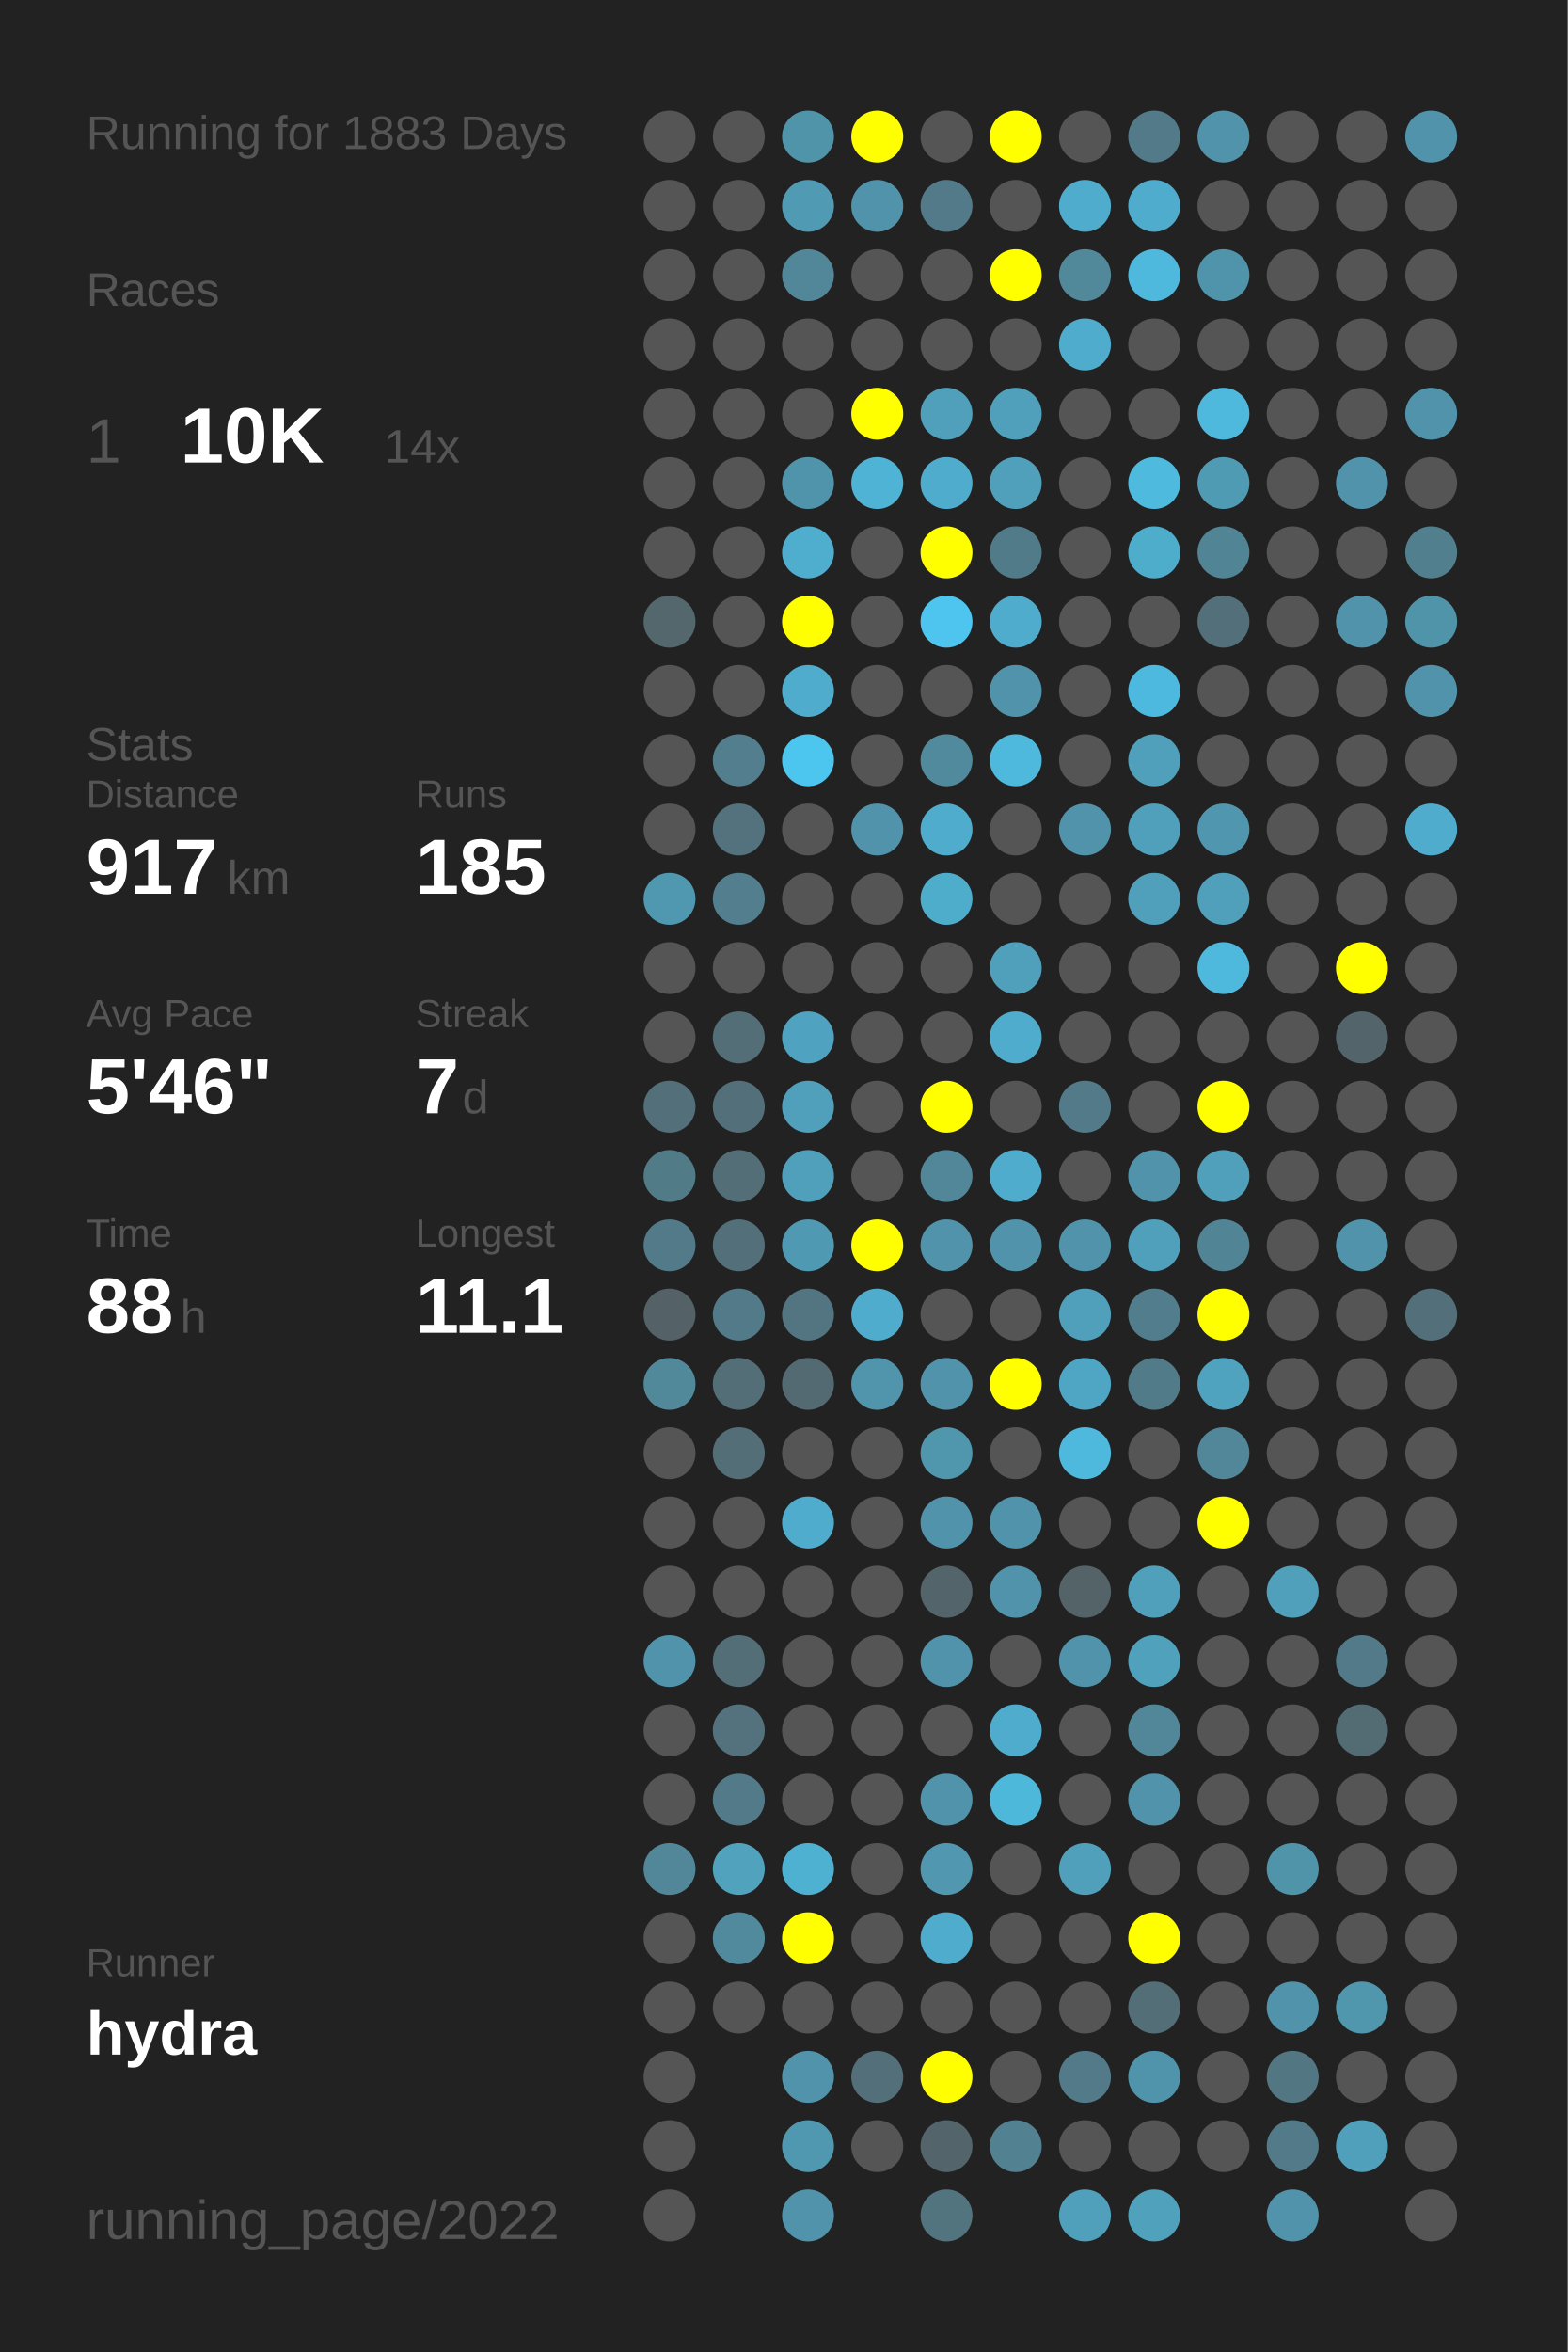
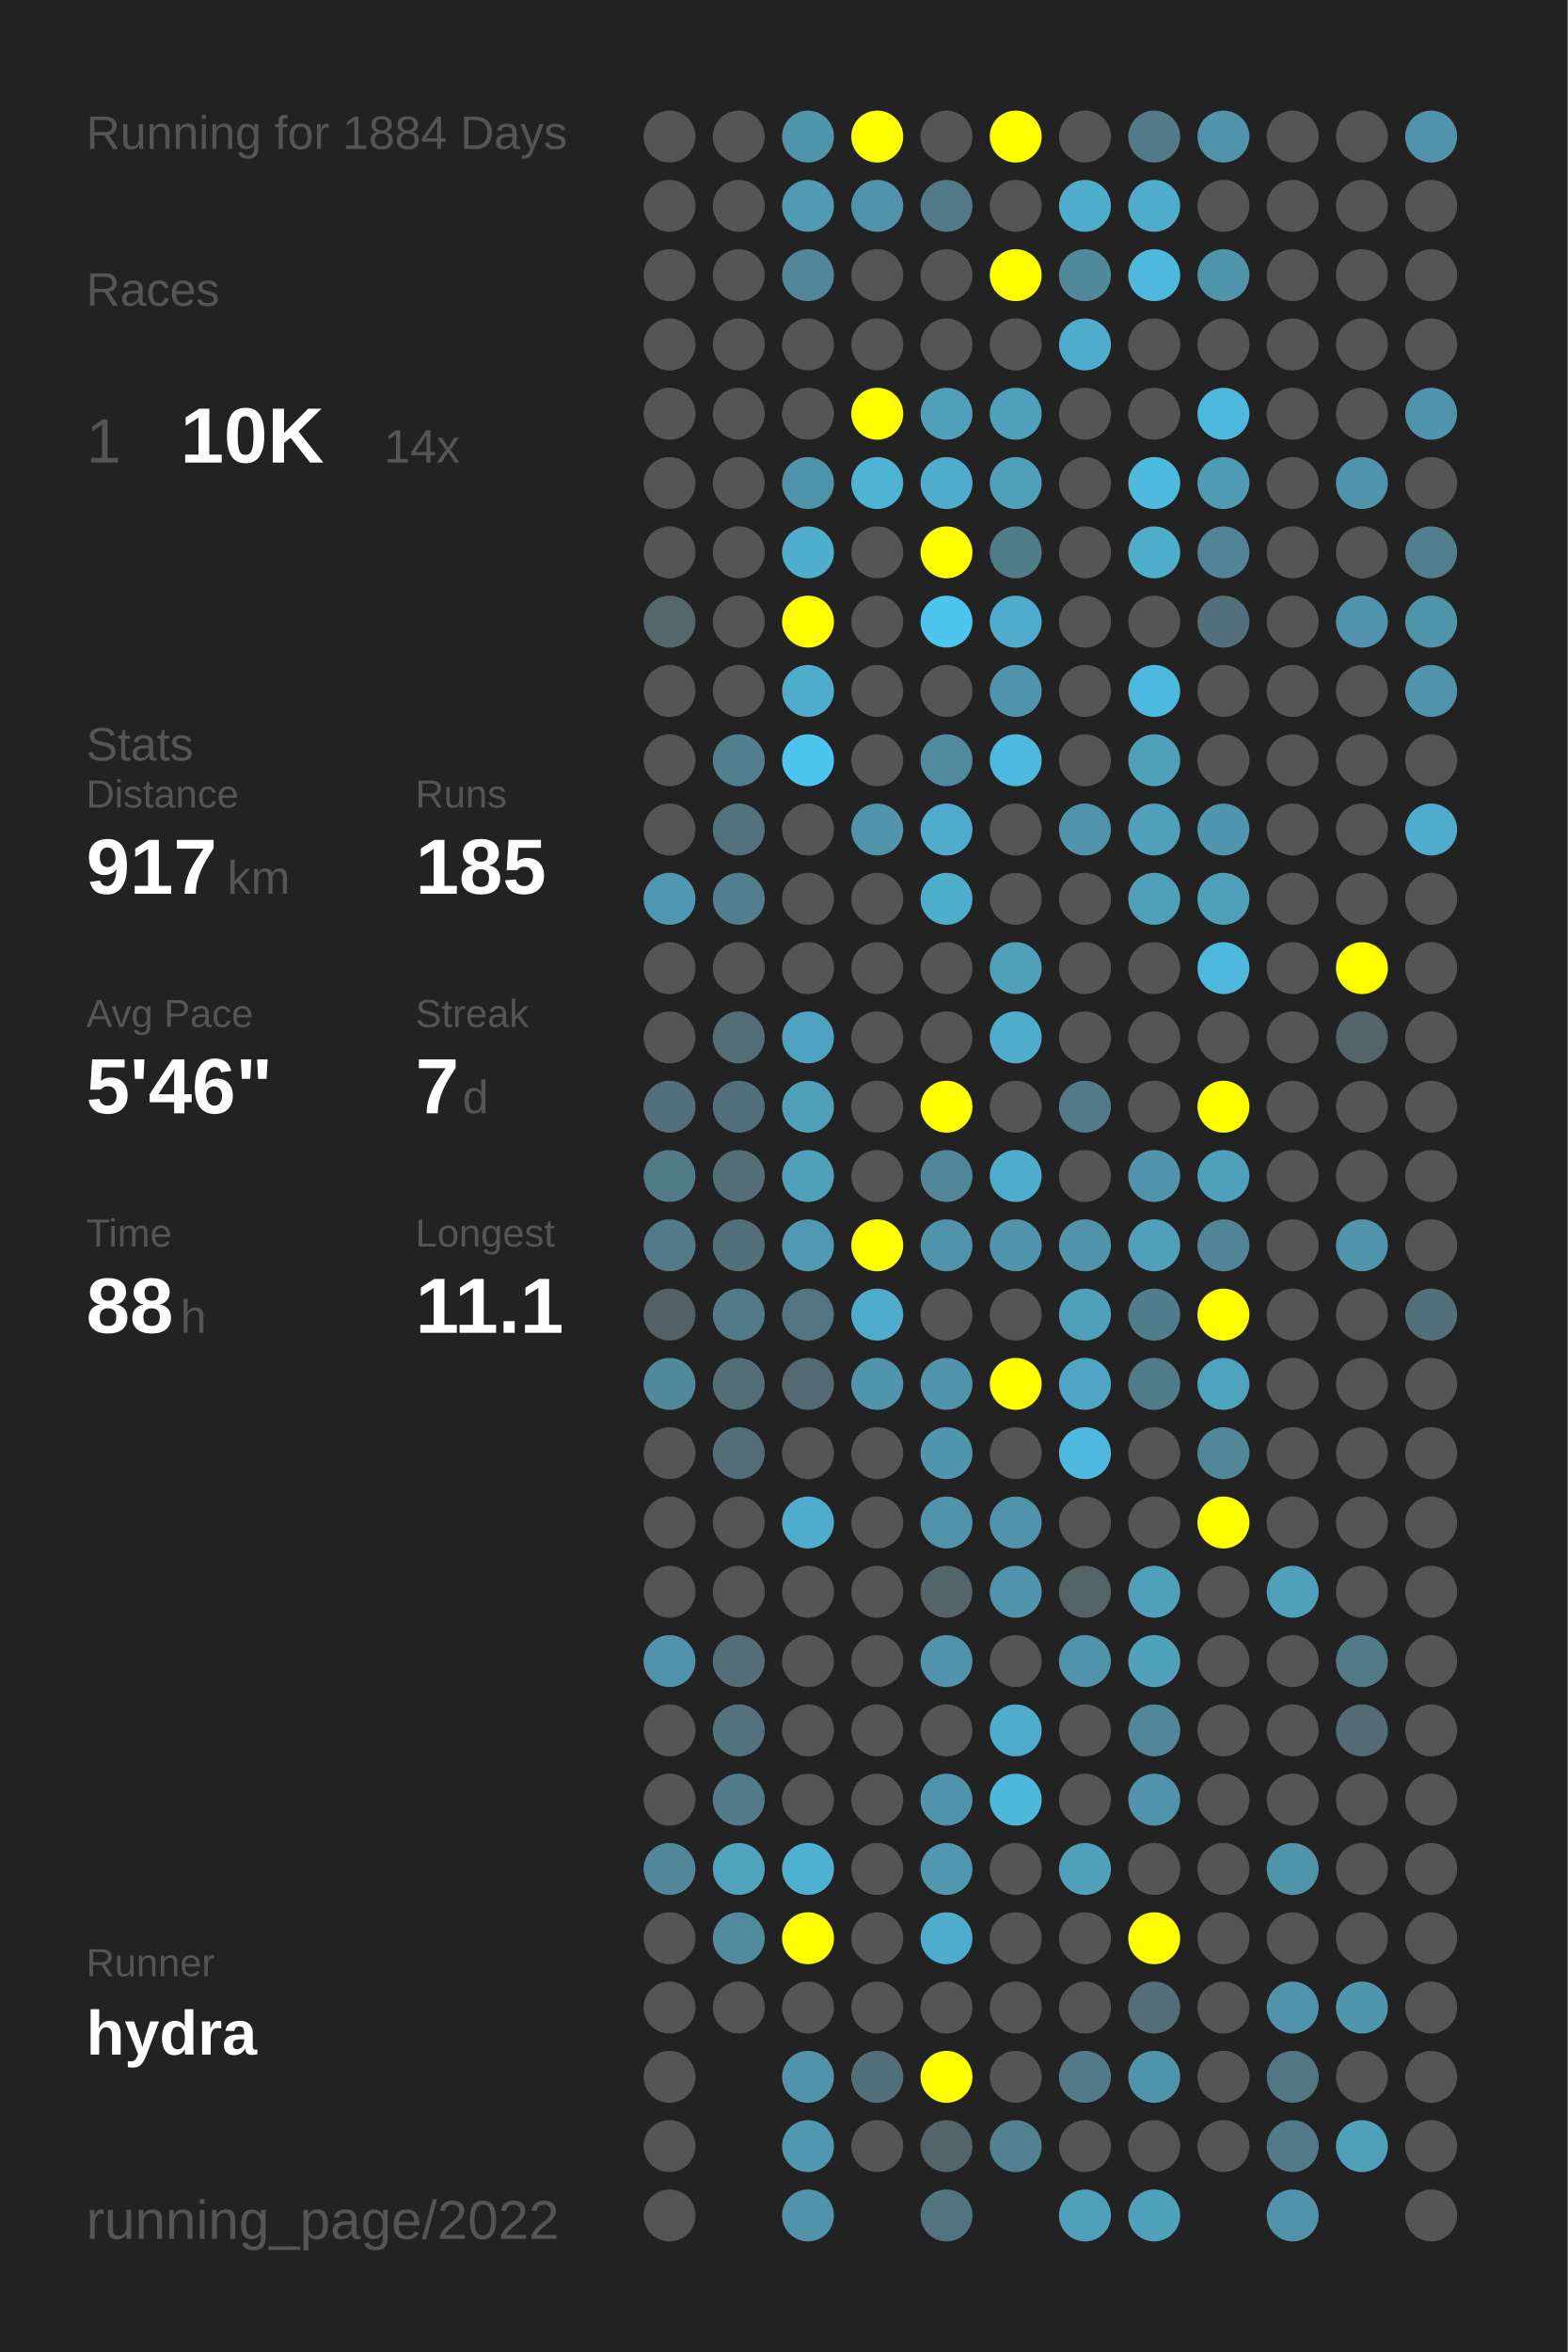
<svg xmlns="http://www.w3.org/2000/svg" baseProfile="full" height="300mm" version="1.1" viewBox="0,0,200,300" width="200mm">
  <defs />
  <rect fill="#222222" height="300" width="200" x="0" y="0" />
-   <text fill="#555555" style="font-size:6px; font-family:Arial;" x="11" y="19">Running for 1883 Days</text>
+   <text fill="#555555" style="font-size:6px; font-family:Arial;" x="11" y="19">Running for 1884 Days</text>
  <text fill="#555555" style="font-size:6px; font-family:Arial;" x="11" y="39">Races</text>
  <text fill="#555555" style="font-size:8px; font-family:Arial;" x="11" y="59">1</text>
  <text fill="#FFFFFF" style="font-size:10px; font-family:Arial; font-weight:bold;" x="23" y="59">10K</text>
  <text fill="#555555" style="font-size:6px; font-family:Arial;" x="49" y="59">14x</text>
  <text fill="#555555" style="font-size:6px; font-family:Arial;" x="11" y="97">Stats</text>
  <text fill="#555555" style="font-size:5px; font-family:Arial;" x="11" y="103">Distance</text>
  <text fill="#FFFFFF" style="font-size:10px; font-family:Arial; font-weight:bold;" x="11" y="114">917</text>
  <text fill="#555555" style="font-size:6px; font-family:Arial;" x="29" y="114">km</text>
  <text fill="#555555" style="font-size:5px; font-family:Arial;" x="53" y="103">Runs</text>
  <text fill="#FFFFFF" style="font-size:10px; font-family:Arial; font-weight:bold;" x="53" y="114">185</text>
  <text fill="#555555" style="font-size:5px; font-family:Arial;" x="11" y="131">Avg Pace</text>
  <text fill="#FFFFFF" style="font-size:10px; font-family:Arial; font-weight:bold;" x="11" y="142">5'46"</text>
  <text fill="#555555" style="font-size:5px; font-family:Arial;" x="53" y="131">Streak</text>
  <text fill="#FFFFFF" style="font-size:10px; font-family:Arial; font-weight:bold;" x="53" y="142">7</text>
  <text fill="#555555" style="font-size:6px; font-family:Arial;" x="59" y="142">d</text>
  <text fill="#555555" style="font-size:5px; font-family:Arial;" x="11" y="159">Time</text>
  <text fill="#FFFFFF" style="font-size:10px; font-family:Arial; font-weight:bold;" x="11" y="170">88</text>
  <text fill="#555555" style="font-size:6px; font-family:Arial;" x="23" y="170">h</text>
  <text fill="#555555" style="font-size:5px; font-family:Arial;" x="53" y="159">Longest</text>
  <text fill="#FFFFFF" style="font-size:10px; font-family:Arial; font-weight:bold;" x="53" y="170">11.1</text>
  <text fill="#555555" style="font-size:5px; font-family:Arial;" x="11" y="252.065">Runner</text>
  <text fill="#FFFFFF" style="font-size:8px; font-family:Arial; font-weight:bold;" x="11" y="262.065">hydra</text>
  <text fill="#555555" style="font-size:7px; font-family:Arial;" x="11" y="285.581">running_page/2022</text>
  <circle cx="85.417" cy="17.419" fill="#555555" r="3.312" />
  <circle cx="85.417" cy="26.258" fill="#555555" r="3.312" />
  <circle cx="85.417" cy="35.097" fill="#555555" r="3.312" />
  <circle cx="85.417" cy="43.935" fill="#555555" r="3.312" />
  <circle cx="85.417" cy="52.774" fill="#555555" r="3.312" />
  <circle cx="85.417" cy="61.613" fill="#555555" r="3.312" />
  <circle cx="85.417" cy="70.452" fill="#555555" r="3.312" />
  <circle cx="85.417" cy="79.29" fill="#53676d" r="3.312" />
  <circle cx="85.417" cy="88.129" fill="#555555" r="3.312" />
  <circle cx="85.417" cy="96.968" fill="#555555" r="3.312" />
  <circle cx="85.417" cy="105.806" fill="#555555" r="3.312" />
  <circle cx="85.417" cy="114.645" fill="#5098b0" r="3.312" />
  <circle cx="85.417" cy="123.484" fill="#555555" r="3.312" />
  <circle cx="85.417" cy="132.323" fill="#555555" r="3.312" />
  <circle cx="85.417" cy="141.161" fill="#536f79" r="3.312" />
  <circle cx="85.417" cy="150" fill="#527b88" r="3.312" />
  <circle cx="85.417" cy="158.839" fill="#527a88" r="3.312" />
  <circle cx="85.417" cy="167.677" fill="#546166" r="3.312" />
  <circle cx="85.417" cy="176.516" fill="#51899b" r="3.312" />
  <circle cx="85.417" cy="185.355" fill="#555555" r="3.312" />
  <circle cx="85.417" cy="194.194" fill="#555555" r="3.312" />
  <circle cx="85.417" cy="203.032" fill="#555555" r="3.312" />
  <circle cx="85.417" cy="211.871" fill="#5093aa" r="3.312" />
  <circle cx="85.417" cy="220.71" fill="#555555" r="3.312" />
  <circle cx="85.417" cy="229.548" fill="#555555" r="3.312" />
  <circle cx="85.417" cy="238.387" fill="#518799" r="3.312" />
  <circle cx="85.417" cy="247.226" fill="#555555" r="3.312" />
  <circle cx="85.417" cy="256.065" fill="#555555" r="3.312" />
  <circle cx="85.417" cy="264.903" fill="#555555" r="3.312" />
  <circle cx="85.417" cy="273.742" fill="#555555" r="3.312" />
  <circle cx="85.417" cy="282.581" fill="#555555" r="3.312" />
  <circle cx="94.25" cy="17.419" fill="#555555" r="3.312" />
  <circle cx="94.25" cy="26.258" fill="#555555" r="3.312" />
  <circle cx="94.25" cy="35.097" fill="#555555" r="3.312" />
  <circle cx="94.25" cy="43.935" fill="#555555" r="3.312" />
  <circle cx="94.25" cy="52.774" fill="#555555" r="3.312" />
  <circle cx="94.25" cy="61.613" fill="#555555" r="3.312" />
  <circle cx="94.25" cy="70.452" fill="#555555" r="3.312" />
  <circle cx="94.25" cy="79.29" fill="#555555" r="3.312" />
  <circle cx="94.25" cy="88.129" fill="#555555" r="3.312" />
  <circle cx="94.25" cy="96.968" fill="#527e8d" r="3.312" />
  <circle cx="94.25" cy="105.806" fill="#53727d" r="3.312" />
  <circle cx="94.25" cy="114.645" fill="#527e8d" r="3.312" />
  <circle cx="94.25" cy="123.484" fill="#555555" r="3.312" />
  <circle cx="94.25" cy="132.323" fill="#536e77" r="3.312" />
  <circle cx="94.25" cy="141.161" fill="#536f79" r="3.312" />
  <circle cx="94.25" cy="150" fill="#536e77" r="3.312" />
  <circle cx="94.25" cy="158.839" fill="#536f79" r="3.312" />
  <circle cx="94.25" cy="167.677" fill="#527a88" r="3.312" />
  <circle cx="94.25" cy="176.516" fill="#536e77" r="3.312" />
  <circle cx="94.25" cy="185.355" fill="#536e77" r="3.312" />
  <circle cx="94.25" cy="194.194" fill="#555555" r="3.312" />
  <circle cx="94.25" cy="203.032" fill="#555555" r="3.312" />
  <circle cx="94.25" cy="211.871" fill="#536e77" r="3.312" />
  <circle cx="94.25" cy="220.71" fill="#53727d" r="3.312" />
  <circle cx="94.25" cy="229.548" fill="#527a88" r="3.312" />
  <circle cx="94.25" cy="238.387" fill="#50a2bd" r="3.312" />
  <circle cx="94.25" cy="247.226" fill="#518a9d" r="3.312" />
  <circle cx="94.25" cy="256.065" fill="#555555" r="3.312" />
  <circle cx="103.083" cy="17.419" fill="#5094aa" r="3.312" />
  <circle cx="103.083" cy="26.258" fill="#509ab3" r="3.312" />
  <circle cx="103.083" cy="35.097" fill="#518799" r="3.312" />
  <circle cx="103.083" cy="43.935" fill="#555555" r="3.312" />
  <circle cx="103.083" cy="52.774" fill="#555555" r="3.312" />
  <circle cx="103.083" cy="61.613" fill="#5094ab" r="3.312" />
  <circle cx="103.083" cy="70.452" fill="#4faece" r="3.312" />
  <circle cx="103.083" cy="79.29" fill="#FFFF00" r="3.312" />
  <circle cx="103.083" cy="88.129" fill="#4faccc" r="3.312" />
  <circle cx="103.083" cy="96.968" fill="#4dc6ef" r="3.312" />
  <circle cx="103.083" cy="105.806" fill="#555555" r="3.312" />
  <circle cx="103.083" cy="114.645" fill="#555555" r="3.312" />
  <circle cx="103.083" cy="123.484" fill="#555555" r="3.312" />
  <circle cx="103.083" cy="132.323" fill="#4fa3c0" r="3.312" />
  <circle cx="103.083" cy="141.161" fill="#50a0bb" r="3.312" />
  <circle cx="103.083" cy="150" fill="#50a0bb" r="3.312" />
  <circle cx="103.083" cy="158.839" fill="#5099b2" r="3.312" />
  <circle cx="103.083" cy="167.677" fill="#527581" r="3.312" />
  <circle cx="103.083" cy="176.516" fill="#536a72" r="3.312" />
  <circle cx="103.083" cy="185.355" fill="#555555" r="3.312" />
  <circle cx="103.083" cy="194.194" fill="#4faccc" r="3.312" />
  <circle cx="103.083" cy="203.032" fill="#555555" r="3.312" />
  <circle cx="103.083" cy="211.871" fill="#555555" r="3.312" />
  <circle cx="103.083" cy="220.71" fill="#555555" r="3.312" />
  <circle cx="103.083" cy="229.548" fill="#555555" r="3.312" />
  <circle cx="103.083" cy="238.387" fill="#4fb1d2" r="3.312" />
  <circle cx="103.083" cy="247.226" fill="#FFFF00" r="3.312" />
  <circle cx="103.083" cy="256.065" fill="#555555" r="3.312" />
  <circle cx="103.083" cy="264.903" fill="#5193aa" r="3.312" />
  <circle cx="103.083" cy="273.742" fill="#5098b0" r="3.312" />
  <circle cx="103.083" cy="282.581" fill="#5093aa" r="3.312" />
  <circle cx="111.917" cy="17.419" fill="#FFFF00" r="3.312" />
  <circle cx="111.917" cy="26.258" fill="#5193aa" r="3.312" />
  <circle cx="111.917" cy="35.097" fill="#555555" r="3.312" />
  <circle cx="111.917" cy="43.935" fill="#555555" r="3.312" />
  <circle cx="111.917" cy="52.774" fill="#FFFF00" r="3.312" />
  <circle cx="111.917" cy="61.613" fill="#4eb3d5" r="3.312" />
  <circle cx="111.917" cy="70.452" fill="#555555" r="3.312" />
  <circle cx="111.917" cy="79.29" fill="#555555" r="3.312" />
  <circle cx="111.917" cy="88.129" fill="#555555" r="3.312" />
  <circle cx="111.917" cy="96.968" fill="#555555" r="3.312" />
  <circle cx="111.917" cy="105.806" fill="#5093aa" r="3.312" />
  <circle cx="111.917" cy="114.645" fill="#555555" r="3.312" />
  <circle cx="111.917" cy="123.484" fill="#555555" r="3.312" />
  <circle cx="111.917" cy="132.323" fill="#555555" r="3.312" />
  <circle cx="111.917" cy="141.161" fill="#555555" r="3.312" />
  <circle cx="111.917" cy="150" fill="#555555" r="3.312" />
  <circle cx="111.917" cy="158.839" fill="#FFFF00" r="3.312" />
  <circle cx="111.917" cy="167.677" fill="#4faccc" r="3.312" />
  <circle cx="111.917" cy="176.516" fill="#5095ac" r="3.312" />
  <circle cx="111.917" cy="185.355" fill="#555555" r="3.312" />
  <circle cx="111.917" cy="194.194" fill="#555555" r="3.312" />
  <circle cx="111.917" cy="203.032" fill="#555555" r="3.312" />
  <circle cx="111.917" cy="211.871" fill="#555555" r="3.312" />
  <circle cx="111.917" cy="220.71" fill="#555555" r="3.312" />
  <circle cx="111.917" cy="229.548" fill="#555555" r="3.312" />
  <circle cx="111.917" cy="238.387" fill="#555555" r="3.312" />
  <circle cx="111.917" cy="247.226" fill="#555555" r="3.312" />
  <circle cx="111.917" cy="256.065" fill="#555555" r="3.312" />
  <circle cx="111.917" cy="264.903" fill="#53707a" r="3.312" />
  <circle cx="111.917" cy="273.742" fill="#555555" r="3.312" />
  <circle cx="120.75" cy="17.419" fill="#555555" r="3.312" />
  <circle cx="120.75" cy="26.258" fill="#527a88" r="3.312" />
  <circle cx="120.75" cy="35.097" fill="#555555" r="3.312" />
  <circle cx="120.75" cy="43.935" fill="#555555" r="3.312" />
  <circle cx="120.75" cy="52.774" fill="#50a0bb" r="3.312" />
  <circle cx="120.75" cy="61.613" fill="#4faccc" r="3.312" />
  <circle cx="120.75" cy="70.452" fill="#FFFF00" r="3.312" />
  <circle cx="120.75" cy="79.29" fill="#4dc5ee" r="3.312" />
  <circle cx="120.75" cy="88.129" fill="#555555" r="3.312" />
  <circle cx="120.75" cy="96.968" fill="#518a9d" r="3.312" />
  <circle cx="120.75" cy="105.806" fill="#4faccc" r="3.312" />
  <circle cx="120.75" cy="114.645" fill="#4fadcc" r="3.312" />
  <circle cx="120.75" cy="123.484" fill="#555555" r="3.312" />
  <circle cx="120.75" cy="132.323" fill="#555555" r="3.312" />
  <circle cx="120.75" cy="141.161" fill="#FFFF00" r="3.312" />
  <circle cx="120.75" cy="150" fill="#518799" r="3.312" />
  <circle cx="120.75" cy="158.839" fill="#5193aa" r="3.312" />
  <circle cx="120.75" cy="167.677" fill="#555555" r="3.312" />
  <circle cx="120.75" cy="176.516" fill="#5193aa" r="3.312" />
  <circle cx="120.75" cy="185.355" fill="#5096ad" r="3.312" />
  <circle cx="120.75" cy="194.194" fill="#5193aa" r="3.312" />
  <circle cx="120.75" cy="203.032" fill="#53646a" r="3.312" />
  <circle cx="120.75" cy="211.871" fill="#5193aa" r="3.312" />
  <circle cx="120.75" cy="220.71" fill="#555555" r="3.312" />
  <circle cx="120.75" cy="229.548" fill="#5093aa" r="3.312" />
  <circle cx="120.75" cy="238.387" fill="#5097af" r="3.312" />
  <circle cx="120.75" cy="247.226" fill="#4faccc" r="3.312" />
  <circle cx="120.75" cy="256.065" fill="#555555" r="3.312" />
  <circle cx="120.75" cy="264.903" fill="#FFFF00" r="3.312" />
  <circle cx="120.75" cy="273.742" fill="#53646a" r="3.312" />
  <circle cx="120.75" cy="282.581" fill="#52747f" r="3.312" />
  <circle cx="129.583" cy="17.419" fill="#FFFF00" r="3.312" />
  <circle cx="129.583" cy="26.258" fill="#555555" r="3.312" />
  <circle cx="129.583" cy="35.097" fill="#FFFF00" r="3.312" />
  <circle cx="129.583" cy="43.935" fill="#555555" r="3.312" />
  <circle cx="129.583" cy="52.774" fill="#50a0bb" r="3.312" />
  <circle cx="129.583" cy="61.613" fill="#50a0bb" r="3.312" />
  <circle cx="129.583" cy="70.452" fill="#527b89" r="3.312" />
  <circle cx="129.583" cy="79.29" fill="#4faccc" r="3.312" />
  <circle cx="129.583" cy="88.129" fill="#5093aa" r="3.312" />
  <circle cx="129.583" cy="96.968" fill="#4eb9dd" r="3.312" />
  <circle cx="129.583" cy="105.806" fill="#555555" r="3.312" />
  <circle cx="129.583" cy="114.645" fill="#555555" r="3.312" />
  <circle cx="129.583" cy="123.484" fill="#50a0bb" r="3.312" />
  <circle cx="129.583" cy="132.323" fill="#4faccc" r="3.312" />
  <circle cx="129.583" cy="141.161" fill="#555555" r="3.312" />
  <circle cx="129.583" cy="150" fill="#4faccc" r="3.312" />
  <circle cx="129.583" cy="158.839" fill="#5193aa" r="3.312" />
  <circle cx="129.583" cy="167.677" fill="#555555" r="3.312" />
  <circle cx="129.583" cy="176.516" fill="#FFFF00" r="3.312" />
  <circle cx="129.583" cy="185.355" fill="#555555" r="3.312" />
  <circle cx="129.583" cy="194.194" fill="#5093aa" r="3.312" />
  <circle cx="129.583" cy="203.032" fill="#5193aa" r="3.312" />
  <circle cx="129.583" cy="211.871" fill="#555555" r="3.312" />
  <circle cx="129.583" cy="220.71" fill="#4faccc" r="3.312" />
  <circle cx="129.583" cy="229.548" fill="#4eb8db" r="3.312" />
  <circle cx="129.583" cy="238.387" fill="#555555" r="3.312" />
  <circle cx="129.583" cy="247.226" fill="#555555" r="3.312" />
  <circle cx="129.583" cy="256.065" fill="#555555" r="3.312" />
  <circle cx="129.583" cy="264.903" fill="#555555" r="3.312" />
  <circle cx="129.583" cy="273.742" fill="#528191" r="3.312" />
  <circle cx="138.417" cy="17.419" fill="#555555" r="3.312" />
  <circle cx="138.417" cy="26.258" fill="#4faccc" r="3.312" />
  <circle cx="138.417" cy="35.097" fill="#51889a" r="3.312" />
  <circle cx="138.417" cy="43.935" fill="#4faccc" r="3.312" />
  <circle cx="138.417" cy="52.774" fill="#555555" r="3.312" />
  <circle cx="138.417" cy="61.613" fill="#555555" r="3.312" />
  <circle cx="138.417" cy="70.452" fill="#555555" r="3.312" />
  <circle cx="138.417" cy="79.29" fill="#555555" r="3.312" />
  <circle cx="138.417" cy="88.129" fill="#555555" r="3.312" />
  <circle cx="138.417" cy="96.968" fill="#555555" r="3.312" />
  <circle cx="138.417" cy="105.806" fill="#5093aa" r="3.312" />
  <circle cx="138.417" cy="114.645" fill="#555555" r="3.312" />
  <circle cx="138.417" cy="123.484" fill="#555555" r="3.312" />
  <circle cx="138.417" cy="132.323" fill="#555555" r="3.312" />
  <circle cx="138.417" cy="141.161" fill="#527a88" r="3.312" />
  <circle cx="138.417" cy="150" fill="#555555" r="3.312" />
  <circle cx="138.417" cy="158.839" fill="#5193aa" r="3.312" />
  <circle cx="138.417" cy="167.677" fill="#50a0bb" r="3.312" />
  <circle cx="138.417" cy="176.516" fill="#4fa6c4" r="3.312" />
  <circle cx="138.417" cy="185.355" fill="#4eb9dd" r="3.312" />
  <circle cx="138.417" cy="194.194" fill="#555555" r="3.312" />
  <circle cx="138.417" cy="203.032" fill="#546368" r="3.312" />
  <circle cx="138.417" cy="211.871" fill="#5093aa" r="3.312" />
  <circle cx="138.417" cy="220.71" fill="#555555" r="3.312" />
  <circle cx="138.417" cy="229.548" fill="#555555" r="3.312" />
  <circle cx="138.417" cy="238.387" fill="#50a0bb" r="3.312" />
  <circle cx="138.417" cy="247.226" fill="#555555" r="3.312" />
  <circle cx="138.417" cy="256.065" fill="#555555" r="3.312" />
  <circle cx="138.417" cy="264.903" fill="#527a88" r="3.312" />
  <circle cx="138.417" cy="273.742" fill="#555555" r="3.312" />
  <circle cx="138.417" cy="282.581" fill="#50a0bc" r="3.312" />
  <circle cx="147.25" cy="17.419" fill="#527a88" r="3.312" />
  <circle cx="147.25" cy="26.258" fill="#4faccc" r="3.312" />
  <circle cx="147.25" cy="35.097" fill="#4eb9dd" r="3.312" />
  <circle cx="147.25" cy="43.935" fill="#555555" r="3.312" />
  <circle cx="147.25" cy="52.774" fill="#555555" r="3.312" />
  <circle cx="147.25" cy="61.613" fill="#4ebade" r="3.312" />
  <circle cx="147.25" cy="70.452" fill="#4fadcc" r="3.312" />
  <circle cx="147.25" cy="79.29" fill="#555555" r="3.312" />
  <circle cx="147.25" cy="88.129" fill="#4eb9de" r="3.312" />
  <circle cx="147.25" cy="96.968" fill="#50a0bb" r="3.312" />
  <circle cx="147.25" cy="105.806" fill="#50a0bc" r="3.312" />
  <circle cx="147.25" cy="114.645" fill="#50a0bb" r="3.312" />
  <circle cx="147.25" cy="123.484" fill="#555555" r="3.312" />
  <circle cx="147.25" cy="132.323" fill="#555555" r="3.312" />
  <circle cx="147.25" cy="141.161" fill="#555555" r="3.312" />
  <circle cx="147.25" cy="150" fill="#5193aa" r="3.312" />
  <circle cx="147.25" cy="158.839" fill="#50a0bb" r="3.312" />
  <circle cx="147.25" cy="167.677" fill="#527d8c" r="3.312" />
  <circle cx="147.25" cy="176.516" fill="#527b89" r="3.312" />
  <circle cx="147.25" cy="185.355" fill="#555555" r="3.312" />
  <circle cx="147.25" cy="194.194" fill="#555555" r="3.312" />
  <circle cx="147.25" cy="203.032" fill="#50a0bb" r="3.312" />
  <circle cx="147.25" cy="211.871" fill="#50a1bc" r="3.312" />
  <circle cx="147.25" cy="220.71" fill="#518799" r="3.312" />
  <circle cx="147.25" cy="229.548" fill="#5193aa" r="3.312" />
  <circle cx="147.25" cy="238.387" fill="#555555" r="3.312" />
  <circle cx="147.25" cy="247.226" fill="#FFFF00" r="3.312" />
  <circle cx="147.25" cy="256.065" fill="#536e77" r="3.312" />
  <circle cx="147.25" cy="264.903" fill="#5094ab" r="3.312" />
  <circle cx="147.25" cy="273.742" fill="#555555" r="3.312" />
  <circle cx="147.25" cy="282.581" fill="#50a1bc" r="3.312" />
  <circle cx="156.083" cy="17.419" fill="#5193aa" r="3.312" />
  <circle cx="156.083" cy="26.258" fill="#555555" r="3.312" />
  <circle cx="156.083" cy="35.097" fill="#5094ab" r="3.312" />
  <circle cx="156.083" cy="43.935" fill="#555555" r="3.312" />
  <circle cx="156.083" cy="52.774" fill="#4eb9dd" r="3.312" />
  <circle cx="156.083" cy="61.613" fill="#509bb4" r="3.312" />
  <circle cx="156.083" cy="70.452" fill="#518495" r="3.312" />
  <circle cx="156.083" cy="79.29" fill="#53707a" r="3.312" />
  <circle cx="156.083" cy="88.129" fill="#555555" r="3.312" />
  <circle cx="156.083" cy="96.968" fill="#555555" r="3.312" />
  <circle cx="156.083" cy="105.806" fill="#5096ae" r="3.312" />
  <circle cx="156.083" cy="114.645" fill="#50a0bb" r="3.312" />
  <circle cx="156.083" cy="123.484" fill="#4eb9dd" r="3.312" />
  <circle cx="156.083" cy="132.323" fill="#555555" r="3.312" />
  <circle cx="156.083" cy="141.161" fill="#FFFF00" r="3.312" />
  <circle cx="156.083" cy="150" fill="#50a0bb" r="3.312" />
  <circle cx="156.083" cy="158.839" fill="#518495" r="3.312" />
  <circle cx="156.083" cy="167.677" fill="#FFFF00" r="3.312" />
  <circle cx="156.083" cy="176.516" fill="#4fa3bf" r="3.312" />
  <circle cx="156.083" cy="185.355" fill="#518799" r="3.312" />
  <circle cx="156.083" cy="194.194" fill="#FFFF00" r="3.312" />
  <circle cx="156.083" cy="203.032" fill="#555555" r="3.312" />
  <circle cx="156.083" cy="211.871" fill="#555555" r="3.312" />
  <circle cx="156.083" cy="220.71" fill="#555555" r="3.312" />
  <circle cx="156.083" cy="229.548" fill="#555555" r="3.312" />
  <circle cx="156.083" cy="238.387" fill="#555555" r="3.312" />
  <circle cx="156.083" cy="247.226" fill="#555555" r="3.312" />
  <circle cx="156.083" cy="256.065" fill="#555555" r="3.312" />
  <circle cx="156.083" cy="264.903" fill="#555555" r="3.312" />
  <circle cx="156.083" cy="273.742" fill="#555555" r="3.312" />
  <circle cx="164.917" cy="17.419" fill="#555555" r="3.312" />
  <circle cx="164.917" cy="26.258" fill="#555555" r="3.312" />
  <circle cx="164.917" cy="35.097" fill="#555555" r="3.312" />
  <circle cx="164.917" cy="43.935" fill="#555555" r="3.312" />
  <circle cx="164.917" cy="52.774" fill="#555555" r="3.312" />
  <circle cx="164.917" cy="61.613" fill="#555555" r="3.312" />
  <circle cx="164.917" cy="70.452" fill="#555555" r="3.312" />
  <circle cx="164.917" cy="79.29" fill="#555555" r="3.312" />
  <circle cx="164.917" cy="88.129" fill="#555555" r="3.312" />
  <circle cx="164.917" cy="96.968" fill="#555555" r="3.312" />
  <circle cx="164.917" cy="105.806" fill="#555555" r="3.312" />
  <circle cx="164.917" cy="114.645" fill="#555555" r="3.312" />
  <circle cx="164.917" cy="123.484" fill="#555555" r="3.312" />
  <circle cx="164.917" cy="132.323" fill="#555555" r="3.312" />
  <circle cx="164.917" cy="141.161" fill="#555555" r="3.312" />
  <circle cx="164.917" cy="150" fill="#555555" r="3.312" />
  <circle cx="164.917" cy="158.839" fill="#555555" r="3.312" />
  <circle cx="164.917" cy="167.677" fill="#555555" r="3.312" />
  <circle cx="164.917" cy="176.516" fill="#555555" r="3.312" />
  <circle cx="164.917" cy="185.355" fill="#555555" r="3.312" />
  <circle cx="164.917" cy="194.194" fill="#555555" r="3.312" />
  <circle cx="164.917" cy="203.032" fill="#50a0bb" r="3.312" />
  <circle cx="164.917" cy="211.871" fill="#555555" r="3.312" />
  <circle cx="164.917" cy="220.71" fill="#555555" r="3.312" />
  <circle cx="164.917" cy="229.548" fill="#555555" r="3.312" />
  <circle cx="164.917" cy="238.387" fill="#5094aa" r="3.312" />
  <circle cx="164.917" cy="247.226" fill="#555555" r="3.312" />
  <circle cx="164.917" cy="256.065" fill="#5093aa" r="3.312" />
  <circle cx="164.917" cy="264.903" fill="#527783" r="3.312" />
  <circle cx="164.917" cy="273.742" fill="#527a88" r="3.312" />
  <circle cx="164.917" cy="282.581" fill="#5093aa" r="3.312" />
  <circle cx="173.75" cy="17.419" fill="#555555" r="3.312" />
  <circle cx="173.75" cy="26.258" fill="#555555" r="3.312" />
  <circle cx="173.75" cy="35.097" fill="#555555" r="3.312" />
  <circle cx="173.75" cy="43.935" fill="#555555" r="3.312" />
  <circle cx="173.75" cy="52.774" fill="#555555" r="3.312" />
  <circle cx="173.75" cy="61.613" fill="#5093aa" r="3.312" />
  <circle cx="173.75" cy="70.452" fill="#555555" r="3.312" />
  <circle cx="173.75" cy="79.29" fill="#5093aa" r="3.312" />
  <circle cx="173.75" cy="88.129" fill="#555555" r="3.312" />
  <circle cx="173.75" cy="96.968" fill="#555555" r="3.312" />
  <circle cx="173.75" cy="105.806" fill="#555555" r="3.312" />
  <circle cx="173.75" cy="114.645" fill="#555555" r="3.312" />
  <circle cx="173.75" cy="123.484" fill="#FFFF00" r="3.312" />
  <circle cx="173.75" cy="132.323" fill="#53656b" r="3.312" />
  <circle cx="173.75" cy="141.161" fill="#555555" r="3.312" />
  <circle cx="173.75" cy="150" fill="#555555" r="3.312" />
  <circle cx="173.75" cy="158.839" fill="#5093aa" r="3.312" />
  <circle cx="173.75" cy="167.677" fill="#555555" r="3.312" />
  <circle cx="173.75" cy="176.516" fill="#555555" r="3.312" />
  <circle cx="173.75" cy="185.355" fill="#555555" r="3.312" />
  <circle cx="173.75" cy="194.194" fill="#555555" r="3.312" />
  <circle cx="173.75" cy="203.032" fill="#555555" r="3.312" />
  <circle cx="173.75" cy="211.871" fill="#527a88" r="3.312" />
  <circle cx="173.75" cy="220.71" fill="#536c74" r="3.312" />
  <circle cx="173.75" cy="229.548" fill="#555555" r="3.312" />
  <circle cx="173.75" cy="238.387" fill="#555555" r="3.312" />
  <circle cx="173.75" cy="247.226" fill="#555555" r="3.312" />
  <circle cx="173.75" cy="256.065" fill="#5097ae" r="3.312" />
  <circle cx="173.75" cy="264.903" fill="#555555" r="3.312" />
  <circle cx="173.75" cy="273.742" fill="#50a0bb" r="3.312" />
  <circle cx="182.583" cy="17.419" fill="#5093aa" r="3.312" />
  <circle cx="182.583" cy="26.258" fill="#555555" r="3.312" />
  <circle cx="182.583" cy="35.097" fill="#555555" r="3.312" />
  <circle cx="182.583" cy="43.935" fill="#555555" r="3.312" />
  <circle cx="182.583" cy="52.774" fill="#5093aa" r="3.312" />
  <circle cx="182.583" cy="61.613" fill="#555555" r="3.312" />
  <circle cx="182.583" cy="70.452" fill="#527f8e" r="3.312" />
  <circle cx="182.583" cy="79.29" fill="#5094aa" r="3.312" />
  <circle cx="182.583" cy="88.129" fill="#5093aa" r="3.312" />
  <circle cx="182.583" cy="96.968" fill="#555555" r="3.312" />
  <circle cx="182.583" cy="105.806" fill="#4faccc" r="3.312" />
  <circle cx="182.583" cy="114.645" fill="#555555" r="3.312" />
  <circle cx="182.583" cy="123.484" fill="#555555" r="3.312" />
  <circle cx="182.583" cy="132.323" fill="#555555" r="3.312" />
  <circle cx="182.583" cy="141.161" fill="#555555" r="3.312" />
  <circle cx="182.583" cy="150" fill="#555555" r="3.312" />
  <circle cx="182.583" cy="158.839" fill="#555555" r="3.312" />
  <circle cx="182.583" cy="167.677" fill="#53707a" r="3.312" />
  <circle cx="182.583" cy="176.516" fill="#555555" r="3.312" />
  <circle cx="182.583" cy="185.355" fill="#555555" r="3.312" />
  <circle cx="182.583" cy="194.194" fill="#555555" r="3.312" />
  <circle cx="182.583" cy="203.032" fill="#555555" r="3.312" />
  <circle cx="182.583" cy="211.871" fill="#555555" r="3.312" />
  <circle cx="182.583" cy="220.71" fill="#555555" r="3.312" />
  <circle cx="182.583" cy="229.548" fill="#555555" r="3.312" />
  <circle cx="182.583" cy="238.387" fill="#555555" r="3.312" />
  <circle cx="182.583" cy="247.226" fill="#555555" r="3.312" />
  <circle cx="182.583" cy="256.065" fill="#555555" r="3.312" />
  <circle cx="182.583" cy="264.903" fill="#555555" r="3.312" />
  <circle cx="182.583" cy="273.742" fill="#555555" r="3.312" />
  <circle cx="182.583" cy="282.581" fill="#555555" r="3.312" />
</svg>
